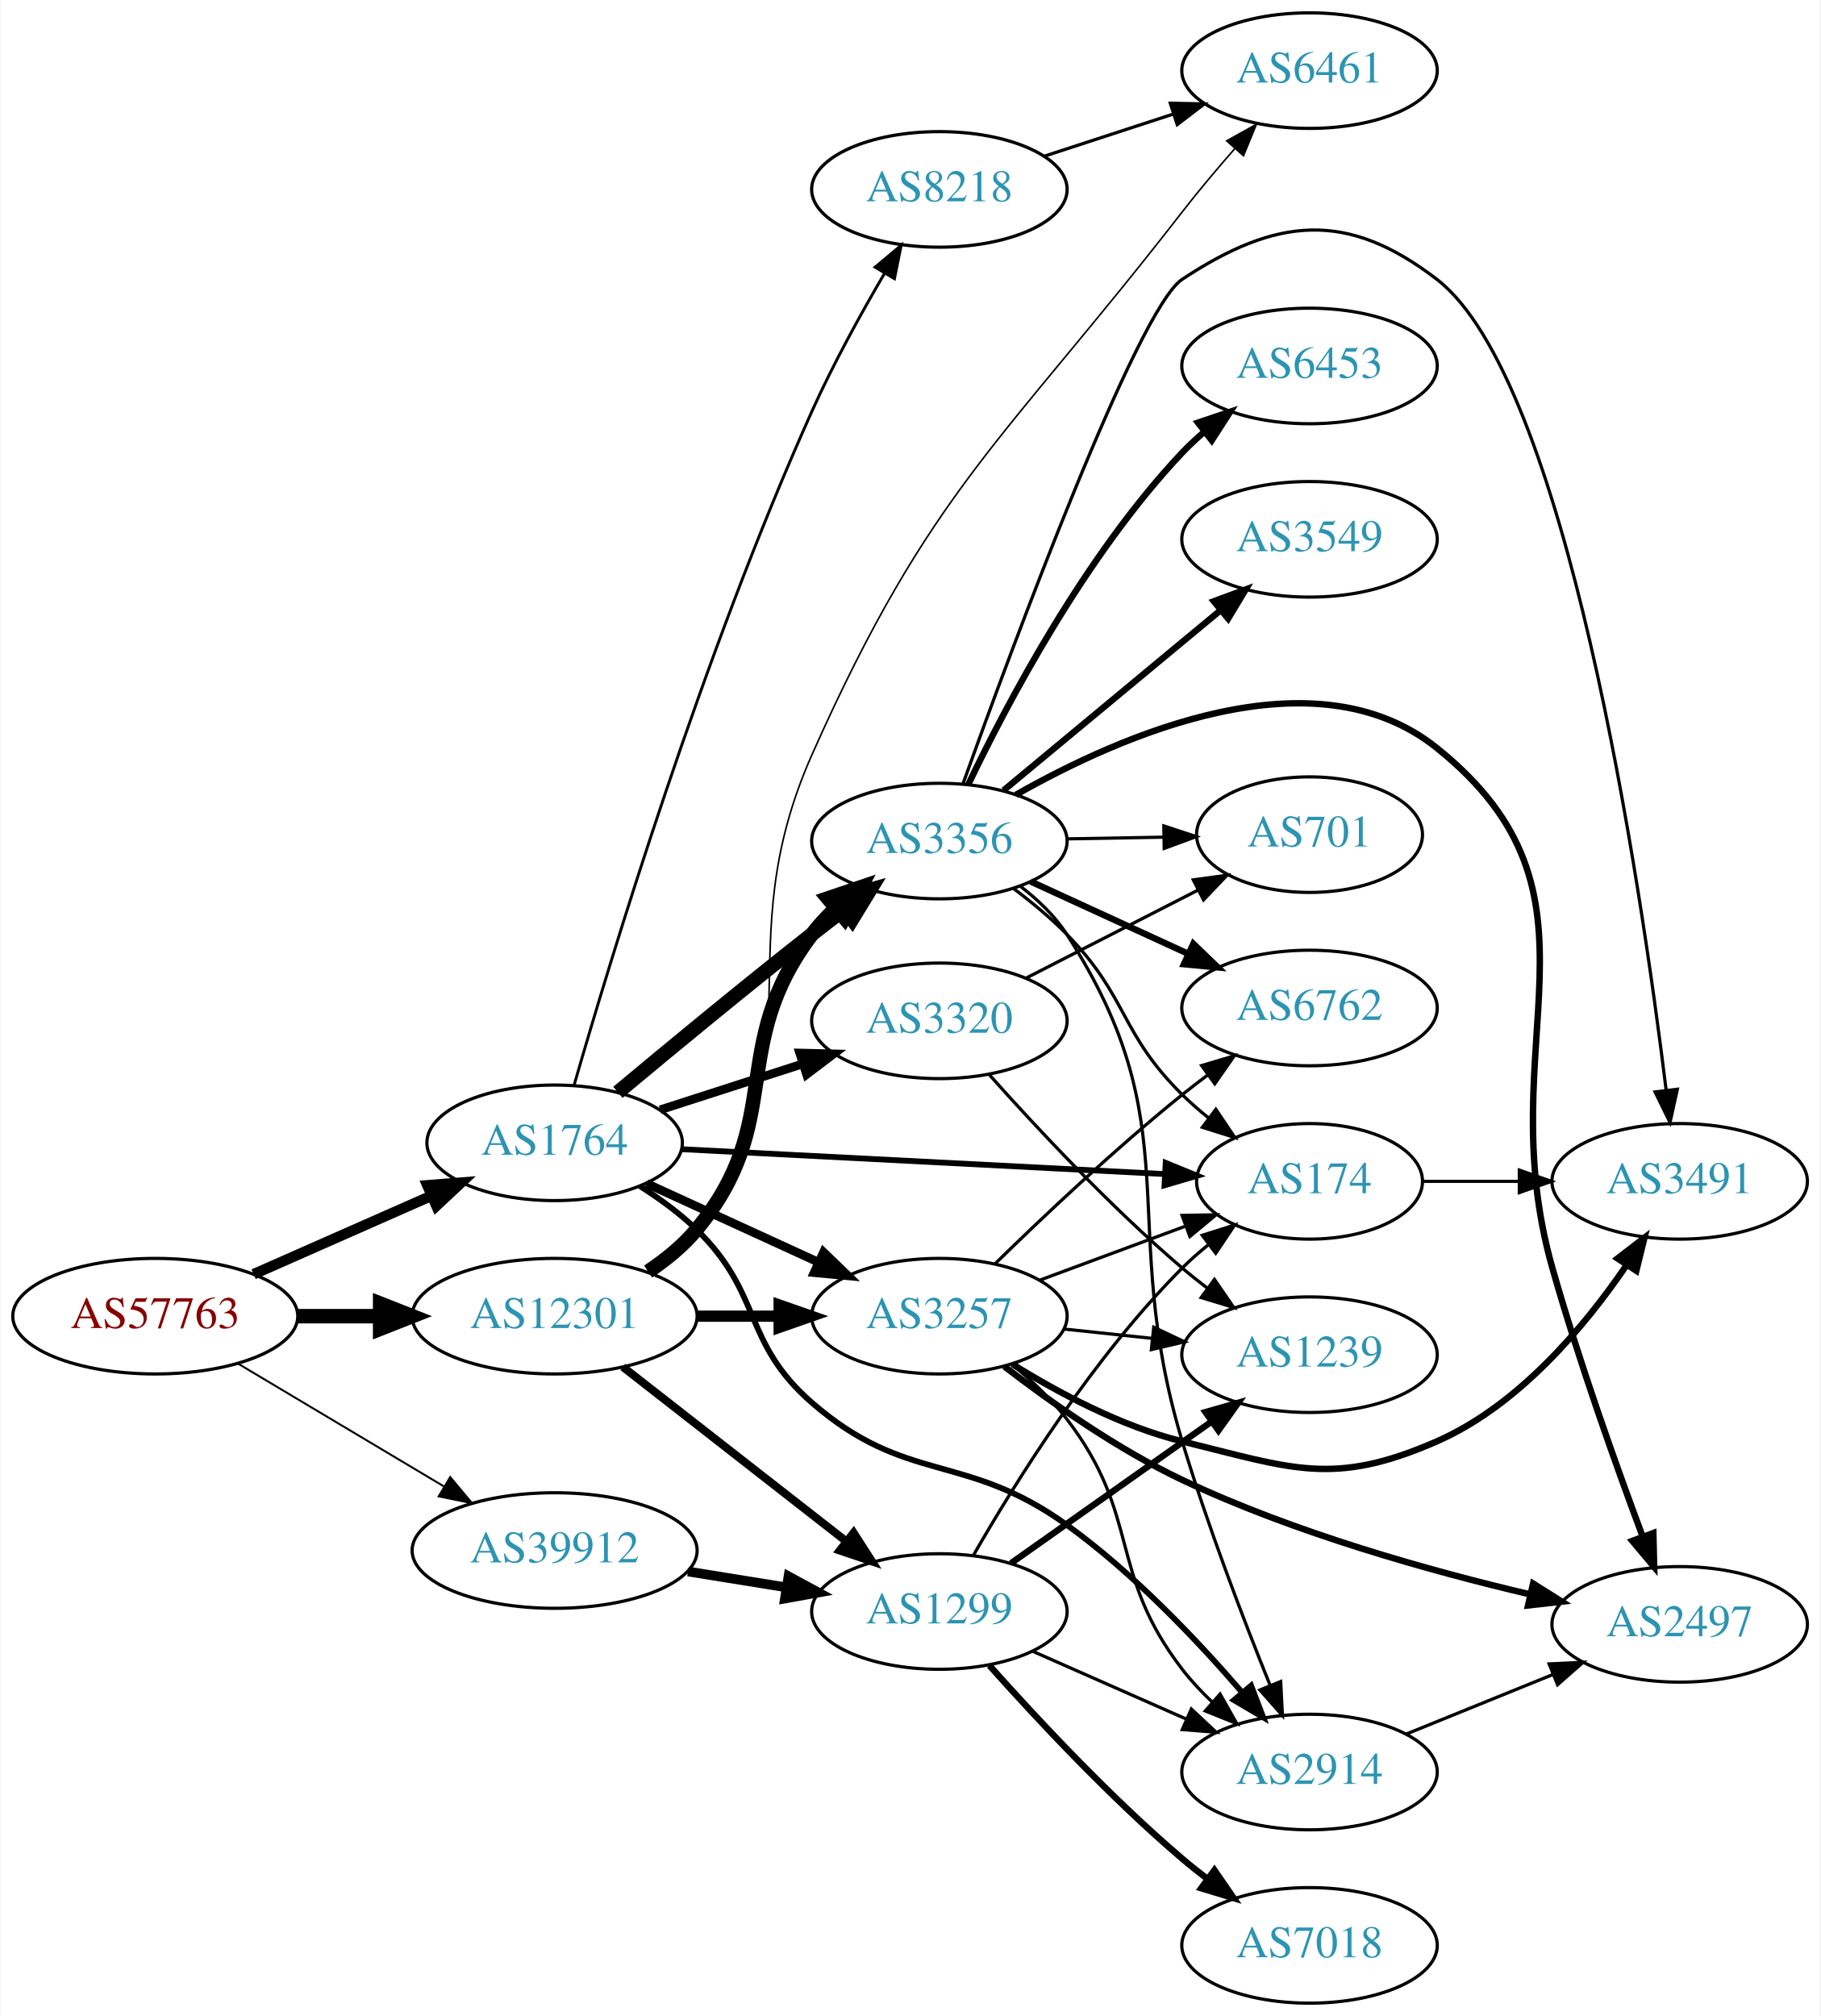
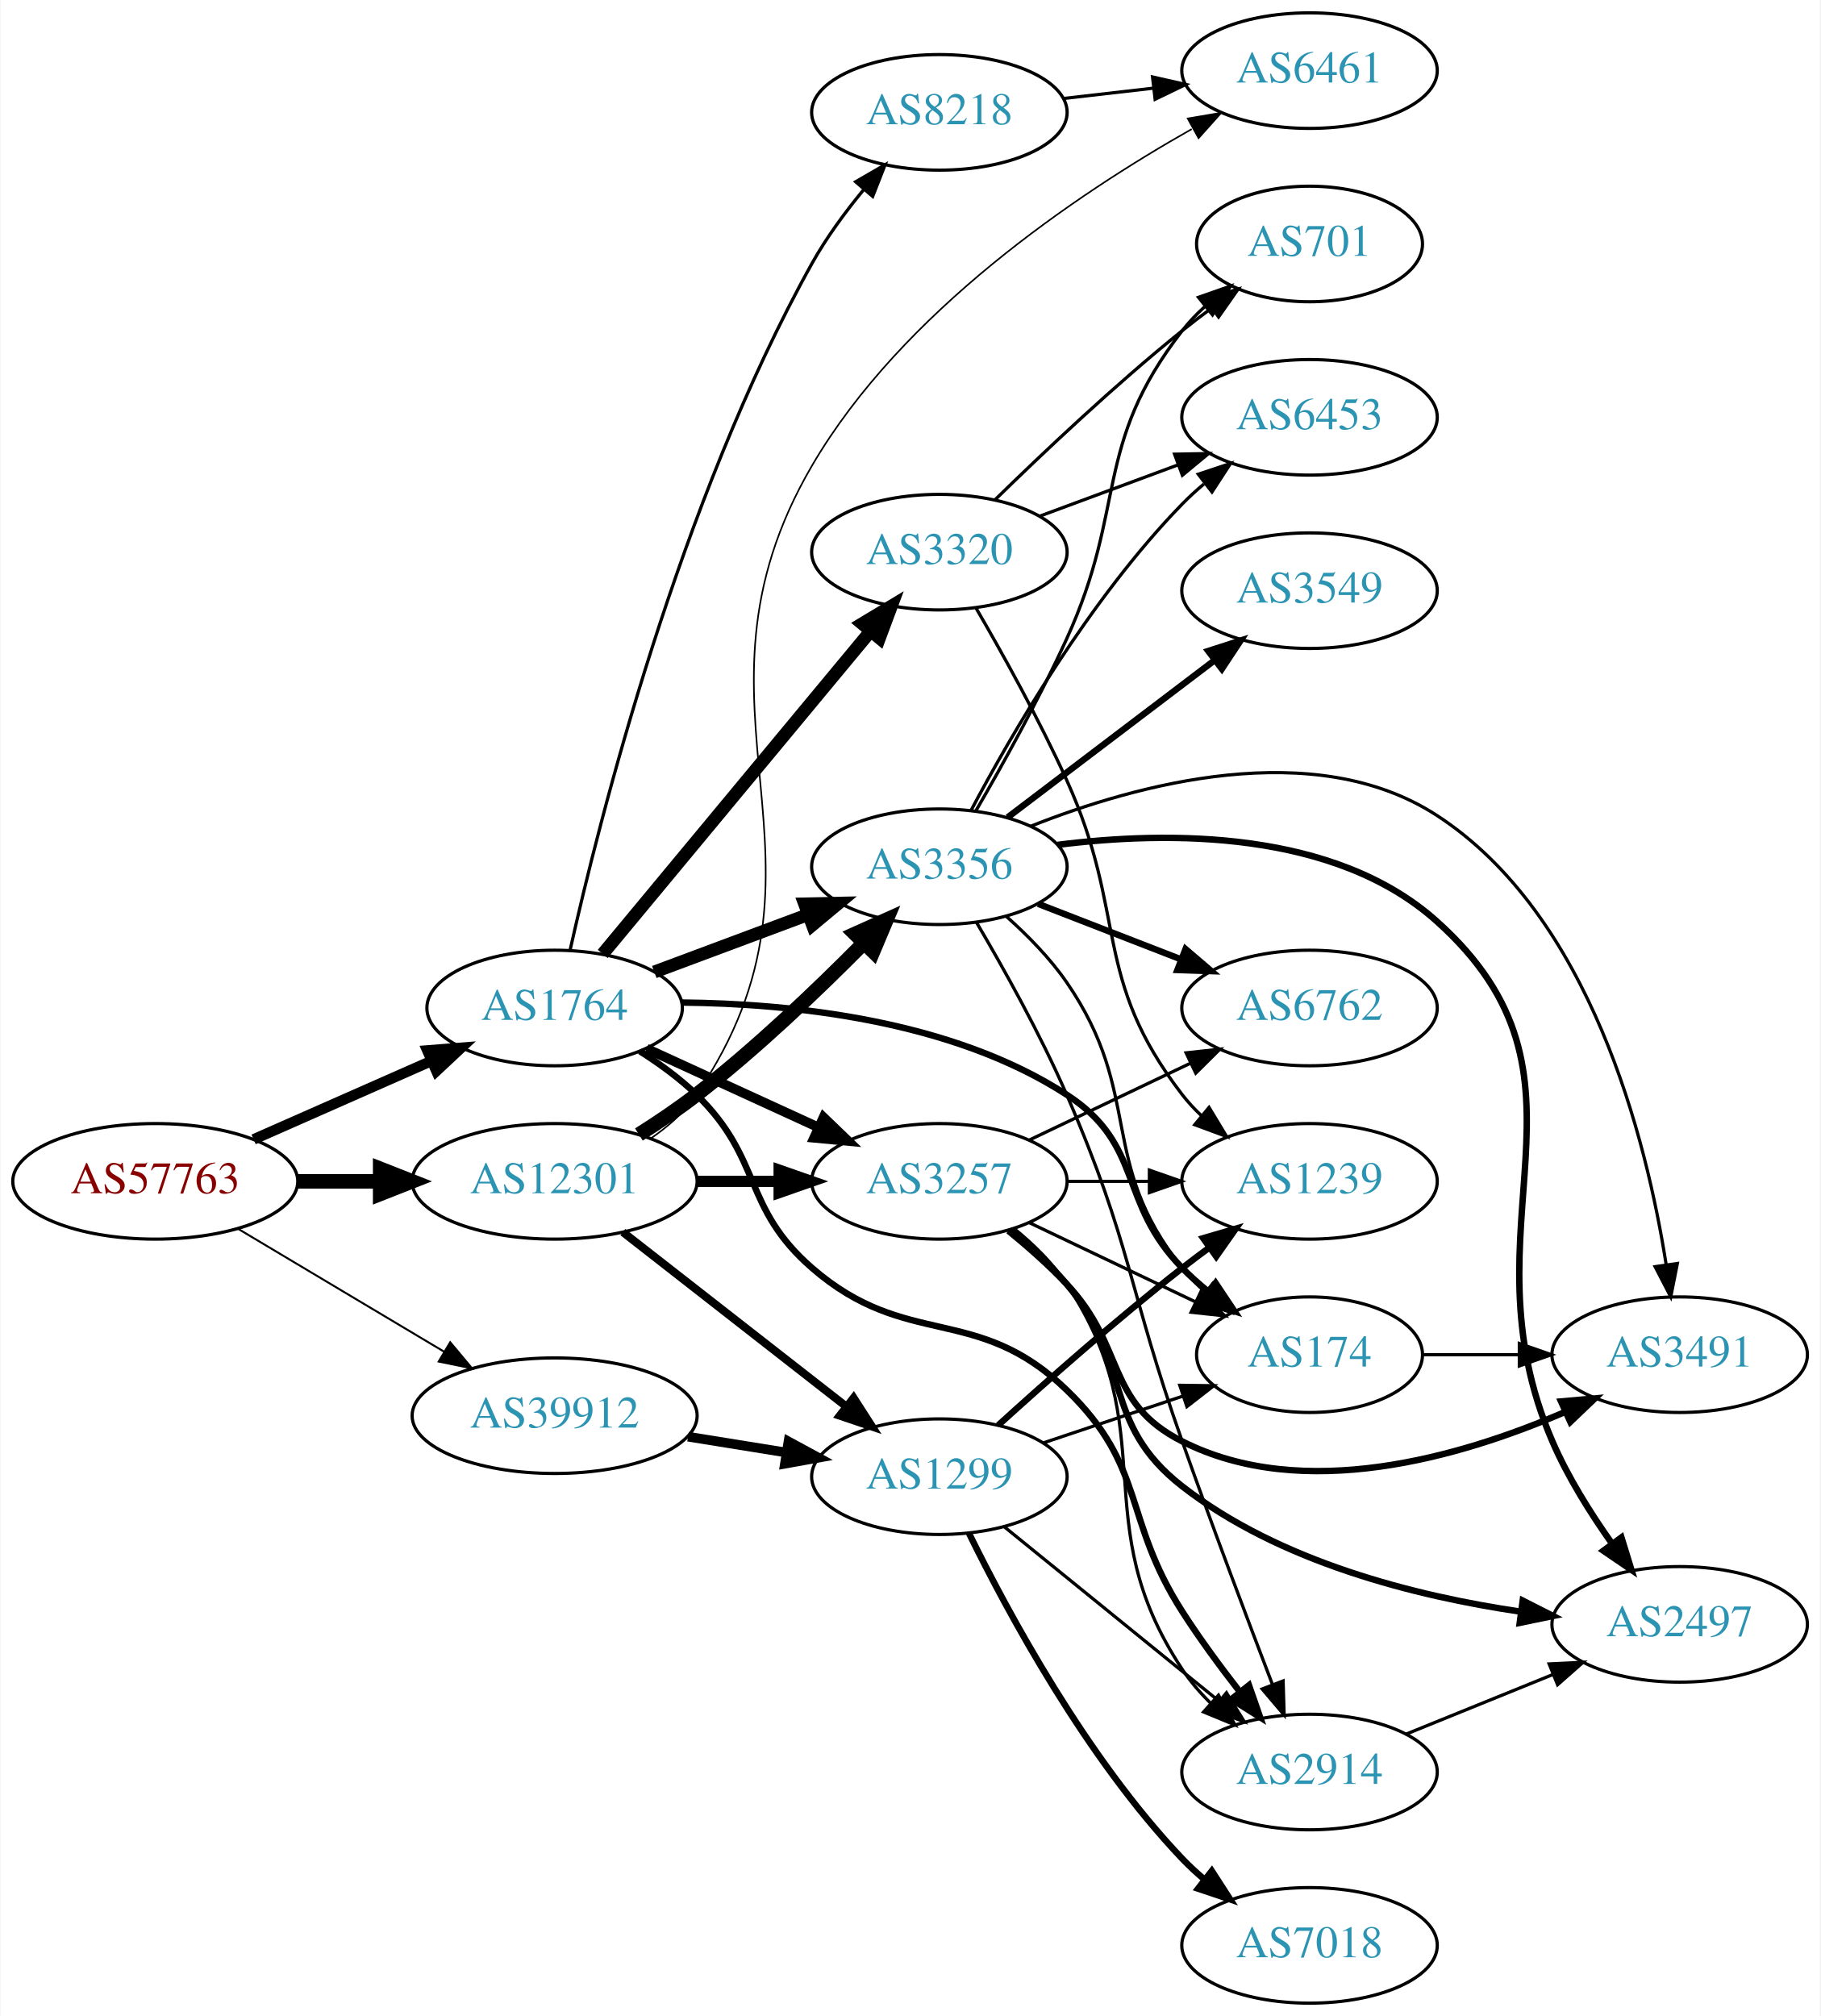
<svg xmlns="http://www.w3.org/2000/svg" xmlns:xlink="http://www.w3.org/1999/xlink" width="567pt" height="628pt" viewBox="0.00 0.00 566.66 628.00">
  <g id="graph0" class="graph" transform="scale(1 1) rotate(0) translate(4 624)">
    <polygon fill="white" stroke="none" points="-4,4 -4,-624 562.663,-624 562.663,4 -4,4" />
    <g id="node1" class="node">
      <g id="a_node1">
        <a xlink:href="/asn/57763" xlink:title="AS57763 ~ SelfNet Internet Ges.m.b.H. [AT]">
-           <ellipse fill="#ffffff" stroke="black" cx="44.196" cy="-214" rx="44.393" ry="18" />
-           <text text-anchor="middle" x="44.196" y="-210.3" font-family="Times,serif" font-size="14.00" fill="#880000">AS57763</text>
+           <ellipse fill="#ffffff" stroke="black" cx="44.196" cy="-256" rx="44.393" ry="18" />
+           <text text-anchor="middle" x="44.196" y="-252.3" font-family="Times,serif" font-size="14.00" fill="#880000">AS57763</text>
        </a>
      </g>
    </g>
    <g id="node2" class="node">
      <g id="a_node2">
        <a xlink:href="/asn/1764" xlink:title="AS1764 ~ NEXTLAYER-AS [AT]">
-           <ellipse fill="#ffffff" stroke="black" cx="168.588" cy="-268" rx="39.794" ry="18" />
-           <text text-anchor="middle" x="168.588" y="-264.3" font-family="Times,serif" font-size="14.00" fill="#2c94b3">AS1764</text>
+           <ellipse fill="#ffffff" stroke="black" cx="168.588" cy="-310" rx="39.794" ry="18" />
+           <text text-anchor="middle" x="168.588" y="-306.3" font-family="Times,serif" font-size="14.00" fill="#2c94b3">AS1764</text>
        </a>
      </g>
    </g>
    <g id="edge1" class="edge">
-       <path fill="none" stroke="black" stroke-width="3.273" d="M74.824,-227.072C91.418,-234.393 112.278,-243.597 130.011,-251.421" />
-       <polygon fill="black" stroke="black" stroke-width="3.273" points="128.933,-254.77 139.495,-255.605 131.758,-248.366 128.933,-254.77" />
+       <path fill="none" stroke="black" stroke-width="3.273" d="M74.824,-269.072C91.418,-276.393 112.278,-285.597 130.011,-293.421" />
+       <polygon fill="black" stroke="black" stroke-width="3.273" points="128.933,-296.77 139.495,-297.605 131.758,-290.366 128.933,-296.77" />
    </g>
    <g id="node3" class="node">
      <g id="a_node3">
        <a xlink:href="/asn/12301" xlink:title="AS12301 ~ Invitech ICT Services Kft. [HU]">
-           <ellipse fill="#ffffff" stroke="black" cx="168.588" cy="-214" rx="44.393" ry="18" />
-           <text text-anchor="middle" x="168.588" y="-210.3" font-family="Times,serif" font-size="14.00" fill="#2c94b3">AS12301</text>
+           <ellipse fill="#ffffff" stroke="black" cx="168.588" cy="-256" rx="44.393" ry="18" />
+           <text text-anchor="middle" x="168.588" y="-252.3" font-family="Times,serif" font-size="14.00" fill="#2c94b3">AS12301</text>
        </a>
      </g>
    </g>
    <g id="edge2" class="edge">
-       <path fill="none" stroke="black" stroke-width="4.5" d="M88.692,-214C96.898,-214 105.569,-214 114.041,-214" />
-       <polygon fill="black" stroke="black" stroke-width="4.5" points="114.233,-217.938 124.233,-214 114.233,-210.063 114.233,-217.938" />
+       <path fill="none" stroke="black" stroke-width="4.5" d="M88.692,-256C96.898,-256 105.569,-256 114.041,-256" />
+       <polygon fill="black" stroke="black" stroke-width="4.5" points="114.233,-259.938 124.233,-256 114.233,-252.063 114.233,-259.938" />
    </g>
    <g id="node4" class="node">
      <g id="a_node4">
        <a xlink:href="/asn/39912" xlink:title="AS39912 ~ oja.at GmbH [AT]">
-           <ellipse fill="#ffffff" stroke="black" cx="168.588" cy="-141" rx="44.393" ry="18" />
-           <text text-anchor="middle" x="168.588" y="-137.3" font-family="Times,serif" font-size="14.00" fill="#2c94b3">AS39912</text>
+           <ellipse fill="#ffffff" stroke="black" cx="168.588" cy="-183" rx="44.393" ry="18" />
+           <text text-anchor="middle" x="168.588" y="-179.3" font-family="Times,serif" font-size="14.00" fill="#2c94b3">AS39912</text>
        </a>
      </g>
    </g>
    <g id="edge3" class="edge">
-       <path fill="none" stroke="black" stroke-width="0.614" d="M69.964,-199.227C88.461,-188.195 113.94,-172.998 134.23,-160.896" />
-       <polygon fill="black" stroke="black" stroke-width="0.614" points="136.062,-163.879 142.857,-155.751 132.476,-157.867 136.062,-163.879" />
+       <path fill="none" stroke="black" stroke-width="0.614" d="M69.964,-241.227C88.461,-230.195 113.94,-214.998 134.23,-202.896" />
+       <polygon fill="black" stroke="black" stroke-width="0.614" points="136.062,-205.879 142.857,-197.751 132.476,-199.867 136.062,-205.879" />
    </g>
    <g id="node5" class="node">
      <g id="a_node5">
+         <a xlink:href="/asn/3257" xlink:title="AS3257 ~ GTT [DE]">
+           <ellipse fill="#ffffff" stroke="black" cx="288.431" cy="-256" rx="39.794" ry="18" />
+           <text text-anchor="middle" x="288.431" y="-252.3" font-family="Times,serif" font-size="14.00" fill="#2c94b3">AS3257</text>
+         </a>
+       </g>
+     </g>
+     <g id="edge4" class="edge">
+       <path fill="none" stroke="black" stroke-width="3" d="M197.217,-297.339C213.174,-290.027 233.445,-280.739 250.727,-272.819" />
+       <polygon fill="black" stroke="black" stroke-width="3" points="252.342,-275.929 259.975,-268.581 249.426,-269.565 252.342,-275.929" />
+     </g>
+     <g id="node6" class="node">
+       <g id="a_node6">
+         <a xlink:href="/asn/3356" xlink:title="AS3356 ~ Level 3 Parent, LLC [US]">
+           <ellipse fill="#ffffff" stroke="black" cx="288.431" cy="-354" rx="39.794" ry="18" />
+           <text text-anchor="middle" x="288.431" y="-350.3" font-family="Times,serif" font-size="14.00" fill="#2c94b3">AS3356</text>
+         </a>
+       </g>
+     </g>
+     <g id="edge5" class="edge">
+       <path fill="none" stroke="black" stroke-width="4" d="M199.63,-321.217C214.199,-326.657 231.899,-333.265 247.578,-339.12" />
+       <polygon fill="black" stroke="black" stroke-width="4" points="246.442,-342.431 257.034,-342.651 248.89,-335.874 246.442,-342.431" />
+     </g>
+     <g id="node7" class="node">
+       <g id="a_node7">
+         <a xlink:href="/asn/3320" xlink:title="AS3320 ~ DTAG [DE]">
+           <ellipse fill="#ffffff" stroke="black" cx="288.431" cy="-452" rx="39.794" ry="18" />
+           <text text-anchor="middle" x="288.431" y="-448.3" font-family="Times,serif" font-size="14.00" fill="#2c94b3">AS3320</text>
+         </a>
+       </g>
+     </g>
+     <g id="edge6" class="edge">
+       <path fill="none" stroke="black" stroke-width="4" d="M183.569,-326.847C204.211,-351.721 242.971,-398.426 266.86,-427.212" />
+       <polygon fill="black" stroke="black" stroke-width="4" points="264.389,-429.715 273.468,-435.175 269.775,-425.245 264.389,-429.715" />
+     </g>
+     <g id="node8" class="node">
+       <g id="a_node8">
+         <a xlink:href="/asn/174" xlink:title="AS174 ~ Cogent Communications [US]">
+           <ellipse fill="#ffffff" stroke="black" cx="403.724" cy="-202" rx="35.194" ry="18" />
+           <text text-anchor="middle" x="403.724" y="-198.3" font-family="Times,serif" font-size="14.00" fill="#2c94b3">AS174</text>
+         </a>
+       </g>
+     </g>
+     <g id="edge7" class="edge">
+       <path fill="none" stroke="black" stroke-width="2" d="M208.182,-311.7C242.318,-311.388 292.14,-306.328 328.077,-283 352.271,-267.295 343.905,-249.617 364.077,-229 366.556,-226.466 369.303,-224.017 372.156,-221.696" />
+       <polygon fill="black" stroke="black" stroke-width="2" points="374.458,-224.343 380.341,-215.532 370.247,-218.752 374.458,-224.343" />
+     </g>
+     <g id="node9" class="node">
+       <g id="a_node9">
        <a xlink:href="/asn/2914" xlink:title="AS2914 ~ NTT America, Inc. [US]">
          <ellipse fill="#ffffff" stroke="black" cx="403.724" cy="-72" rx="39.794" ry="18" />
          <text text-anchor="middle" x="403.724" y="-68.3" font-family="Times,serif" font-size="14.00" fill="#2c94b3">AS2914</text>
        </a>
      </g>
    </g>
-     <g id="edge4" class="edge">
-       <path fill="none" stroke="black" stroke-width="1.8" d="M195.117,-254.538C201.28,-250.638 207.582,-246.052 212.784,-241 233.478,-220.906 227.001,-205.908 248.784,-187 278.297,-161.384 296.361,-171.831 328.077,-149 348.666,-134.18 368.484,-113.324 382.519,-97.055" />
-       <polygon fill="black" stroke="black" stroke-width="1.8" points="385.526,-98.919 389.305,-89.021 380.178,-94.402 385.526,-98.919" />
-     </g>
-     <g id="node6" class="node">
-       <g id="a_node6">
-         <a xlink:href="/asn/8218" xlink:title="AS8218 ~ legacy Neotelecoms [FR]">
-           <ellipse fill="#ffffff" stroke="black" cx="288.431" cy="-565" rx="39.794" ry="18" />
-           <text text-anchor="middle" x="288.431" y="-561.3" font-family="Times,serif" font-size="14.00" fill="#2c94b3">AS8218</text>
-         </a>
-       </g>
-     </g>
-     <g id="edge5" class="edge">
-       <path fill="none" stroke="black" stroke-width="0.9" d="M174.618,-285.858C185.85,-324.839 214.683,-420.134 248.784,-496 255.352,-510.612 263.962,-526.238 271.387,-538.918" />
-       <polygon fill="black" stroke="black" stroke-width="0.9" points="268.416,-540.771 276.538,-547.574 274.432,-537.191 268.416,-540.771" />
-     </g>
-     <g id="node7" class="node">
-       <g id="a_node7">
-         <a xlink:href="/asn/3356" xlink:title="AS3356 ~ Level 3 Parent, LLC [US]">
-           <ellipse fill="#ffffff" stroke="black" cx="288.431" cy="-362" rx="39.794" ry="18" />
-           <text text-anchor="middle" x="288.431" y="-358.3" font-family="Times,serif" font-size="14.00" fill="#2c94b3">AS3356</text>
-         </a>
-       </g>
-     </g>
-     <g id="edge6" class="edge">
-       <path fill="none" stroke="black" stroke-width="4.5" d="M188.283,-283.73C204.214,-297.041 227.797,-316.526 248.784,-333 251.96,-335.493 255.307,-338.073 258.649,-340.62" />
-       <polygon fill="black" stroke="black" stroke-width="4.5" points="256.494,-343.927 266.847,-346.813 261.242,-337.643 256.494,-343.927" />
-     </g>
-     <g id="node8" class="node">
-       <g id="a_node8">
-         <a xlink:href="/asn/3320" xlink:title="AS3320 ~ DTAG [DE]">
-           <ellipse fill="#ffffff" stroke="black" cx="288.431" cy="-306" rx="39.794" ry="18" />
-           <text text-anchor="middle" x="288.431" y="-302.3" font-family="Times,serif" font-size="14.00" fill="#2c94b3">AS3320</text>
-         </a>
-       </g>
-     </g>
-     <g id="edge7" class="edge">
-       <path fill="none" stroke="black" stroke-width="2.7" d="M201.478,-278.283C215.102,-282.677 231.188,-287.864 245.737,-292.555" />
-       <polygon fill="black" stroke="black" stroke-width="2.7" points="244.924,-295.97 255.515,-295.708 247.072,-289.308 244.924,-295.97" />
-     </g>
-     <g id="node9" class="node">
-       <g id="a_node9">
-         <a xlink:href="/asn/3257" xlink:title="AS3257 ~ GTT [DE]">
-           <ellipse fill="#ffffff" stroke="black" cx="288.431" cy="-214" rx="39.794" ry="18" />
-           <text text-anchor="middle" x="288.431" y="-210.3" font-family="Times,serif" font-size="14.00" fill="#2c94b3">AS3257</text>
-         </a>
-       </g>
-     </g>
    <g id="edge8" class="edge">
-       <path fill="none" stroke="black" stroke-width="2.7" d="M197.217,-255.339C213.174,-248.027 233.445,-238.739 250.727,-230.819" />
-       <polygon fill="black" stroke="black" stroke-width="2.7" points="252.342,-233.929 259.975,-226.581 249.426,-227.565 252.342,-233.929" />
+       <path fill="none" stroke="black" stroke-width="2" d="M195.117,-296.538C201.28,-292.638 207.582,-288.052 212.784,-283 233.478,-262.906 227.001,-247.908 248.784,-229 278.297,-203.384 299.979,-218.16 328.077,-191 352.948,-166.961 345.428,-151.131 364.077,-122 369.464,-113.586 375.908,-104.831 381.977,-97.043" />
+       <polygon fill="black" stroke="black" stroke-width="2" points="384.861,-99.038 388.346,-89.033 379.382,-94.682 384.861,-99.038" />
    </g>
    <g id="node10" class="node">
      <g id="a_node10">
-         <a xlink:href="/asn/174" xlink:title="AS174 ~ Cogent Communications [US]">
-           <ellipse fill="#ffffff" stroke="black" cx="403.724" cy="-256" rx="35.194" ry="18" />
-           <text text-anchor="middle" x="403.724" y="-252.3" font-family="Times,serif" font-size="14.00" fill="#2c94b3">AS174</text>
+         <a xlink:href="/asn/8218" xlink:title="AS8218 ~ legacy Neotelecoms [FR]">
+           <ellipse fill="#ffffff" stroke="black" cx="288.431" cy="-589" rx="39.794" ry="18" />
+           <text text-anchor="middle" x="288.431" y="-585.3" font-family="Times,serif" font-size="14.00" fill="#2c94b3">AS8218</text>
        </a>
      </g>
    </g>
    <g id="edge9" class="edge">
-       <path fill="none" stroke="black" stroke-width="1.8" d="M208.086,-266.018C249.513,-263.886 315.287,-260.501 358.729,-258.265" />
-       <polygon fill="black" stroke="black" stroke-width="1.8" points="358.916,-261.76 368.723,-257.75 358.556,-254.769 358.916,-261.76" />
+       <path fill="none" stroke="black" d="M173.417,-328.077C182.439,-368.37 207.441,-467.839 248.784,-542 253.221,-549.958 259.055,-557.889 264.841,-564.908" />
+       <polygon fill="black" stroke="black" points="262.349,-567.378 271.525,-572.675 267.655,-562.812 262.349,-567.378" />
    </g>
    <g id="edge30" class="edge">
-       <path fill="none" stroke="black" stroke-width="4.5" d="M197.707,-227.899C203.233,-231.583 208.606,-235.963 212.784,-241 240.82,-274.792 222.211,-298.046 248.784,-333 250.866,-335.738 253.272,-338.343 255.845,-340.787" />
-       <polygon fill="black" stroke="black" stroke-width="4.5" points="253.731,-344.156 263.909,-347.609 258.818,-338.144 253.731,-344.156" />
-     </g>
-     <g id="edge29" class="edge">
-       <path fill="none" stroke="black" stroke-width="3.5" d="M212.799,-214C221.112,-214 229.875,-214 238.357,-214" />
-       <polygon fill="black" stroke="black" stroke-width="3.5" points="238.516,-217.5 248.516,-214 238.516,-210.5 238.516,-217.5" />
-     </g>
-     <g id="node12" class="node">
-       <g id="a_node12">
+       <path fill="none" stroke="black" stroke-width="3.5" d="M212.799,-256C221.112,-256 229.875,-256 238.357,-256" />
+       <polygon fill="black" stroke="black" stroke-width="3.5" points="238.516,-259.5 248.516,-256 238.516,-252.5 238.516,-259.5" />
+     </g>
+     <g id="edge31" class="edge">
+       <path fill="none" stroke="black" stroke-width="4.5" d="M194.837,-270.591C200.878,-274.403 207.193,-278.665 212.784,-283 231.27,-297.332 250.35,-315.55 264.592,-329.944" />
+       <polygon fill="black" stroke="black" stroke-width="4.5" points="262.168,-333.097 271.972,-337.498 267.8,-327.593 262.168,-333.097" />
+     </g>
+     <g id="node18" class="node">
+       <g id="a_node18">
        <a xlink:href="/asn/6461" xlink:title="AS6461 ~ Zayo Bandwidth [US]">
          <ellipse fill="#ffffff" stroke="black" cx="403.724" cy="-602" rx="39.794" ry="18" />
          <text text-anchor="middle" x="403.724" y="-598.3" font-family="Times,serif" font-size="14.00" fill="#2c94b3">AS6461</text>
        </a>
      </g>
    </g>
-     <g id="edge31" class="edge">
-       <path fill="none" stroke="black" stroke-width="0.5" d="M198.234,-227.491C203.728,-231.2 208.953,-235.694 212.784,-241 252.414,-295.884 221.264,-327.15 248.784,-389 285.748,-472.073 308.351,-486.153 364.077,-558 369.16,-564.553 374.926,-571.396 380.426,-577.68" />
-       <polygon fill="black" stroke="black" stroke-width="0.5" points="377.917,-580.127 387.176,-585.277 383.15,-575.477 377.917,-580.127" />
+     <g id="edge32" class="edge">
+       <path fill="none" stroke="black" stroke-width="0.5" d="M198.465,-269.329C203.945,-273.048 209.106,-277.587 212.784,-283 262.567,-356.253 204.083,-402.54 248.784,-479 276.759,-526.848 330.985,-563.399 367.028,-583.787" />
+       <polygon fill="black" stroke="black" stroke-width="0.5" points="365.777,-587.094 376.224,-588.862 369.16,-580.966 365.777,-587.094" />
    </g>
    <g id="node19" class="node">
      <g id="a_node19">
        <a xlink:href="/asn/1299" xlink:title="AS1299 ~ Telia Carrier [EU]">
-           <ellipse fill="#ffffff" stroke="black" cx="288.431" cy="-122" rx="39.794" ry="18" />
-           <text text-anchor="middle" x="288.431" y="-118.3" font-family="Times,serif" font-size="14.00" fill="#2c94b3">AS1299</text>
-         </a>
-       </g>
-     </g>
-     <g id="edge32" class="edge">
-       <path fill="none" stroke="black" stroke-width="2.5" d="M189.846,-198.185C209.017,-183.218 237.966,-160.617 259.358,-143.916" />
-       <polygon fill="black" stroke="black" stroke-width="2.5" points="261.709,-146.522 267.437,-137.609 257.401,-141.004 261.709,-146.522" />
-     </g>
-     <g id="edge37" class="edge">
-       <path fill="none" stroke="black" stroke-width="3" d="M210.143,-134.461C220.03,-132.867 230.683,-131.15 240.827,-129.514" />
-       <polygon fill="black" stroke="black" stroke-width="3" points="241.438,-132.961 250.753,-127.914 240.323,-126.05 241.438,-132.961" />
-     </g>
-     <g id="node11" class="node">
-       <g id="a_node11">
+           <ellipse fill="#ffffff" stroke="black" cx="288.431" cy="-164" rx="39.794" ry="18" />
+           <text text-anchor="middle" x="288.431" y="-160.3" font-family="Times,serif" font-size="14.00" fill="#2c94b3">AS1299</text>
+         </a>
+       </g>
+     </g>
+     <g id="edge33" class="edge">
+       <path fill="none" stroke="black" stroke-width="2.5" d="M189.846,-240.185C209.017,-225.218 237.966,-202.617 259.358,-185.916" />
+       <polygon fill="black" stroke="black" stroke-width="2.5" points="261.709,-188.522 267.437,-179.609 257.401,-183.004 261.709,-188.522" />
+     </g>
+     <g id="edge38" class="edge">
+       <path fill="none" stroke="black" stroke-width="3" d="M210.143,-176.461C220.03,-174.867 230.683,-173.15 240.827,-171.514" />
+       <polygon fill="black" stroke="black" stroke-width="3" points="241.438,-174.961 250.753,-169.914 240.323,-168.05 241.438,-174.961" />
+     </g>
+     <g id="edge28" class="edge">
+       <path fill="none" stroke="black" d="M316.567,-243.066C331.999,-235.71 351.485,-226.423 368.02,-218.541" />
+       <polygon fill="black" stroke="black" points="369.84,-221.551 377.361,-214.089 366.828,-215.232 369.84,-221.551" />
+     </g>
+     <g id="edge26" class="edge">
+       <path fill="none" stroke="black" d="M311.643,-241.327C317.684,-236.43 323.746,-230.535 328.077,-224 358.84,-177.588 333.315,-150.412 364.077,-104 366.581,-100.222 369.664,-96.658 372.987,-93.377" />
+       <polygon fill="black" stroke="black" points="375.373,-95.938 380.512,-86.673 370.717,-90.711 375.373,-95.938" />
+     </g>
+     <g id="node12" class="node">
+       <g id="a_node12">
        <a xlink:href="/asn/2497" xlink:title="AS2497 ~ Internet Initiative Japan Inc. [JP]">
          <ellipse fill="#ffffff" stroke="black" cx="519.017" cy="-118" rx="39.794" ry="18" />
          <text text-anchor="middle" x="519.017" y="-114.3" font-family="Times,serif" font-size="14.00" fill="#2c94b3">AS2497</text>
        </a>
      </g>
    </g>
-     <g id="edge10" class="edge">
-       <path fill="none" stroke="black" d="M433.9,-83.846C447.775,-89.48 464.552,-96.292 479.461,-102.346" />
-       <polygon fill="black" stroke="black" points="478.358,-105.675 488.94,-106.194 480.991,-99.189 478.358,-105.675" />
-     </g>
-     <g id="edge11" class="edge">
-       <path fill="none" stroke="black" d="M320.989,-575.307C333.407,-579.362 347.84,-584.076 361.091,-588.403" />
-       <polygon fill="black" stroke="black" points="360.349,-591.843 370.942,-591.62 362.522,-585.189 360.349,-591.843" />
-     </g>
-     <g id="edge18" class="edge">
-       <path fill="none" stroke="black" d="M313.533,-348.017C319.023,-343.82 324.333,-338.77 328.077,-333 367.278,-272.581 343.38,-243.984 364.077,-175 371.954,-148.746 383.145,-119.557 391.459,-98.976" />
-       <polygon fill="black" stroke="black" points="394.742,-100.195 395.282,-89.614 388.261,-97.549 394.742,-100.195" />
-     </g>
-     <g id="edge17" class="edge">
-       <path fill="none" stroke="black" d="M311.645,-347.132C317.288,-342.883 323.144,-338.031 328.077,-333 347.248,-313.447 344.578,-302.225 364.077,-283 366.602,-280.511 369.378,-278.092 372.249,-275.789" />
-       <polygon fill="black" stroke="black" points="374.547,-278.441 380.46,-269.65 370.355,-272.835 374.547,-278.441" />
-     </g>
-     <g id="edge15" class="edge">
-       <path fill="none" stroke="black" stroke-width="2" d="M312.254,-376.404C344.929,-394.998 405.292,-421.546 443.37,-391 500.903,-344.849 459.21,-299.948 479.37,-229 487.593,-200.063 499.161,-167.644 507.495,-145.349" />
-       <polygon fill="black" stroke="black" stroke-width="2" points="510.817,-146.458 511.073,-135.867 504.268,-143.987 510.817,-146.458" />
+     <g id="edge24" class="edge">
+       <path fill="none" stroke="black" stroke-width="2" d="M310.341,-240.98C316.478,-235.992 322.92,-230.134 328.077,-224 348.832,-199.317 338.641,-180.824 364.077,-161 394.294,-137.451 436.69,-126.795 469.342,-121.976" />
+       <polygon fill="black" stroke="black" stroke-width="2" points="470.125,-125.402 479.573,-120.607 469.197,-118.464 470.125,-125.402" />
    </g>
    <g id="node13" class="node">
      <g id="a_node13">
        <a xlink:href="/asn/6762" xlink:title="AS6762 ~ TELECOM ITALIA SPARKLE S.p.A. [IT]">
          <ellipse fill="#ffffff" stroke="black" cx="403.724" cy="-310" rx="39.794" ry="18" />
          <text text-anchor="middle" x="403.724" y="-306.3" font-family="Times,serif" font-size="14.00" fill="#2c94b3">AS6762</text>
        </a>
      </g>
    </g>
+     <g id="edge25" class="edge">
+       <path fill="none" stroke="black" d="M316.567,-268.934C331.561,-276.081 350.382,-285.052 366.605,-292.785" />
+       <polygon fill="black" stroke="black" points="365.276,-296.028 375.809,-297.171 368.288,-289.709 365.276,-296.028" />
+     </g>
+     <g id="node15" class="node">
+       <g id="a_node15">
+         <a xlink:href="/asn/3491" xlink:title="AS3491 ~ PCCW Global, Inc. [US]">
+           <ellipse fill="#ffffff" stroke="black" cx="519.017" cy="-202" rx="39.794" ry="18" />
+           <text text-anchor="middle" x="519.017" y="-198.3" font-family="Times,serif" font-size="14.00" fill="#2c94b3">AS3491</text>
+         </a>
+       </g>
+     </g>
+     <g id="edge23" class="edge">
+       <path fill="none" stroke="black" stroke-width="2" d="M309.919,-240.604C316.039,-235.601 322.577,-229.829 328.077,-224 346.624,-204.346 339.967,-187.204 364.077,-175 401.813,-155.899 450.667,-170.069 483.11,-184.075" />
+       <polygon fill="black" stroke="black" stroke-width="2" points="482.067,-187.444 492.621,-188.379 484.953,-181.067 482.067,-187.444" />
+     </g>
+     <g id="node17" class="node">
+       <g id="a_node17">
+         <a xlink:href="/asn/1239" xlink:title="AS1239 ~ Sprint [US]">
+           <ellipse fill="#ffffff" stroke="black" cx="403.724" cy="-256" rx="39.794" ry="18" />
+           <text text-anchor="middle" x="403.724" y="-252.3" font-family="Times,serif" font-size="14.00" fill="#2c94b3">AS1239</text>
+         </a>
+       </g>
+     </g>
+     <g id="edge27" class="edge">
+       <path fill="none" stroke="black" d="M328.103,-256C336.306,-256 345.07,-256 353.602,-256" />
+       <polygon fill="black" stroke="black" points="353.841,-259.5 363.841,-256 353.841,-252.5 353.841,-259.5" />
+     </g>
+     <g id="edge14" class="edge">
+       <path fill="none" stroke="black" d="M309.204,-338.604C315.846,-332.7 322.88,-325.554 328.077,-318 352.262,-282.847 337.491,-262.374 364.077,-229 366.168,-226.375 368.581,-223.899 371.158,-221.59" />
+       <polygon fill="black" stroke="black" points="373.569,-224.145 379.228,-215.189 369.219,-218.661 373.569,-224.145" />
+     </g>
+     <g id="edge17" class="edge">
+       <path fill="none" stroke="black" d="M300.01,-336.636C308.33,-322.522 319.852,-301.919 328.077,-283 348.251,-236.599 347.187,-222.694 364.077,-175 373.227,-149.162 384.264,-119.923 392.196,-99.217" />
+       <polygon fill="black" stroke="black" points="395.499,-100.379 395.819,-89.789 388.965,-97.868 395.499,-100.379" />
+     </g>
+     <g id="node11" class="node">
+       <g id="a_node11">
+         <a xlink:href="/asn/3549" xlink:title="AS3549 ~ Level 3 Parent, LLC [US]">
+           <ellipse fill="#ffffff" stroke="black" cx="403.724" cy="-440" rx="39.794" ry="18" />
+           <text text-anchor="middle" x="403.724" y="-436.3" font-family="Times,serif" font-size="14.00" fill="#2c94b3">AS3549</text>
+         </a>
+       </g>
+     </g>
+     <g id="edge10" class="edge">
+       <path fill="none" stroke="black" stroke-width="2" d="M309.685,-369.375C327.618,-382.987 353.988,-403.005 374.079,-418.256" />
+       <polygon fill="black" stroke="black" stroke-width="2" points="372.181,-421.21 382.263,-424.468 376.414,-415.634 372.181,-421.21" />
+     </g>
+     <g id="edge11" class="edge">
+       <path fill="none" stroke="black" stroke-width="2" d="M325.277,-360.822C359.868,-365.189 411.543,-365.544 443.37,-337 498.28,-287.756 450.157,-242.724 479.37,-175 484.156,-163.905 491.186,-152.687 497.943,-143.172" />
+       <polygon fill="black" stroke="black" stroke-width="2" points="500.878,-145.089 503.999,-134.965 495.245,-140.933 500.878,-145.089" />
+     </g>
    <g id="edge12" class="edge">
-       <path fill="none" stroke="black" stroke-width="2" d="M316.856,-349.412C331.636,-342.628 350.072,-334.166 366.068,-326.824" />
-       <polygon fill="black" stroke="black" stroke-width="2" points="367.53,-330.005 375.159,-322.652 364.61,-323.643 367.53,-330.005" />
+       <path fill="none" stroke="black" stroke-width="2" d="M319.197,-342.44C332.727,-337.185 348.92,-330.896 363.432,-325.26" />
+       <polygon fill="black" stroke="black" stroke-width="2" points="365.102,-328.366 373.156,-321.483 362.567,-321.841 365.102,-328.366" />
    </g>
    <g id="node14" class="node">
      <g id="a_node14">
        <a xlink:href="/asn/6453" xlink:title="AS6453 ~ TATA COMMUNICATIONS (AMERICA) INC [US]">
-           <ellipse fill="#ffffff" stroke="black" cx="403.724" cy="-510" rx="39.794" ry="18" />
-           <text text-anchor="middle" x="403.724" y="-506.3" font-family="Times,serif" font-size="14.00" fill="#2c94b3">AS6453</text>
+           <ellipse fill="#ffffff" stroke="black" cx="403.724" cy="-494" rx="39.794" ry="18" />
+           <text text-anchor="middle" x="403.724" y="-490.3" font-family="Times,serif" font-size="14.00" fill="#2c94b3">AS6453</text>
        </a>
      </g>
    </g>
    <g id="edge13" class="edge">
-       <path fill="none" stroke="black" stroke-width="2" d="M297.394,-379.538C309.332,-404.52 333.74,-450.88 364.077,-483 366.132,-485.176 368.388,-487.28 370.746,-489.29" />
-       <polygon fill="black" stroke="black" stroke-width="2" points="368.971,-492.344 379.012,-495.724 373.27,-486.82 368.971,-492.344" />
-     </g>
-     <g id="node15" class="node">
-       <g id="a_node15">
-         <a xlink:href="/asn/3549" xlink:title="AS3549 ~ Level 3 Parent, LLC [US]">
-           <ellipse fill="#ffffff" stroke="black" cx="403.724" cy="-456" rx="39.794" ry="18" />
-           <text text-anchor="middle" x="403.724" y="-452.3" font-family="Times,serif" font-size="14.00" fill="#2c94b3">AS3549</text>
-         </a>
-       </g>
-     </g>
-     <g id="edge14" class="edge">
-       <path fill="none" stroke="black" stroke-width="2" d="M308.446,-377.807C323.528,-390.341 345.145,-408.299 364.077,-424 367.899,-427.17 371.935,-430.514 375.9,-433.799" />
-       <polygon fill="black" stroke="black" stroke-width="2" points="373.914,-436.698 383.849,-440.381 378.379,-431.307 373.914,-436.698" />
+       <path fill="none" stroke="black" d="M298.284,-371.525C310.747,-395.065 335.2,-437.361 364.077,-467 366.166,-469.143 368.446,-471.225 370.82,-473.22" />
+       <polygon fill="black" stroke="black" points="369.061,-476.283 379.116,-479.624 373.339,-470.743 369.061,-476.283" />
+     </g>
+     <g id="edge15" class="edge">
+       <path fill="none" stroke="black" d="M316.91,-366.632C349.754,-379.669 405.071,-394.893 443.37,-370 491.293,-338.853 508.697,-269.072 514.829,-229.951" />
+       <polygon fill="black" stroke="black" points="518.298,-230.411 516.246,-220.017 511.369,-229.422 518.298,-230.411" />
    </g>
    <g id="node16" class="node">
      <g id="a_node16">
        <a xlink:href="/asn/701" xlink:title="AS701 ~ UUNET [US]">
-           <ellipse fill="#ffffff" stroke="black" cx="403.724" cy="-364" rx="35.194" ry="18" />
-           <text text-anchor="middle" x="403.724" y="-360.3" font-family="Times,serif" font-size="14.00" fill="#2c94b3">AS701</text>
+           <ellipse fill="#ffffff" stroke="black" cx="403.724" cy="-548" rx="35.194" ry="18" />
+           <text text-anchor="middle" x="403.724" y="-544.3" font-family="Times,serif" font-size="14.00" fill="#2c94b3">AS701</text>
        </a>
      </g>
    </g>
    <g id="edge16" class="edge">
-       <path fill="none" stroke="black" d="M328.103,-362.683C337.808,-362.854 348.299,-363.039 358.262,-363.215" />
-       <polygon fill="black" stroke="black" points="358.338,-366.717 368.398,-363.394 358.462,-359.718 358.338,-366.717" />
-     </g>
-     <g id="node17" class="node">
-       <g id="a_node17">
-         <a xlink:href="/asn/3491" xlink:title="AS3491 ~ PCCW Global, Inc. [US]">
-           <ellipse fill="#ffffff" stroke="black" cx="519.017" cy="-256" rx="39.794" ry="18" />
-           <text text-anchor="middle" x="519.017" y="-252.3" font-family="Times,serif" font-size="14.00" fill="#2c94b3">AS3491</text>
-         </a>
-       </g>
+       <path fill="none" stroke="black" d="M299.82,-371.449C308.033,-385.611 319.503,-406.236 328.077,-425 347.016,-466.446 336.143,-484.998 364.077,-521 366.134,-523.651 368.524,-526.146 371.087,-528.466" />
+       <polygon fill="black" stroke="black" points="369.134,-531.386 379.135,-534.885 373.499,-525.913 369.134,-531.386" />
+     </g>
+     <g id="edge18" class="edge">
+       <path fill="none" stroke="black" d="M319.791,-463.255C332.998,-468.151 348.655,-473.956 362.788,-479.195" />
+       <polygon fill="black" stroke="black" points="361.686,-482.519 372.28,-482.714 364.12,-475.956 361.686,-482.519" />
+     </g>
+     <g id="edge20" class="edge">
+       <path fill="none" stroke="black" d="M305.745,-468.297C320.491,-482.726 343.047,-504.065 364.077,-521 366.99,-523.345 370.094,-525.714 373.228,-528.022" />
+       <polygon fill="black" stroke="black" points="371.316,-530.958 381.484,-533.934 375.392,-525.266 371.316,-530.958" />
    </g>
    <g id="edge19" class="edge">
-       <path fill="none" stroke="black" d="M295.792,-379.893C311.157,-422.618 350.056,-527.737 364.077,-537 393.482,-556.425 415.435,-558.484 443.37,-537 483.737,-505.957 506.843,-349.294 514.821,-284.31" />
-       <polygon fill="black" stroke="black" points="518.3,-284.692 516.013,-274.347 511.35,-283.86 518.3,-284.692" />
-     </g>
-     <g id="edge20" class="edge">
-       <path fill="none" stroke="black" d="M315.422,-319.306C331.297,-327.433 351.768,-337.914 368.897,-346.682" />
-       <polygon fill="black" stroke="black" points="367.522,-349.911 378.019,-351.352 370.712,-343.68 367.522,-349.911" />
-     </g>
-     <g id="node18" class="node">
-       <g id="a_node18">
-         <a xlink:href="/asn/1239" xlink:title="AS1239 ~ Sprint [US]">
-           <ellipse fill="#ffffff" stroke="black" cx="403.724" cy="-202" rx="39.794" ry="18" />
-           <text text-anchor="middle" x="403.724" y="-198.3" font-family="Times,serif" font-size="14.00" fill="#2c94b3">AS1239</text>
-         </a>
-       </g>
+       <path fill="none" stroke="black" d="M299.854,-434.567C308.087,-420.414 319.566,-399.793 328.077,-381 347.22,-338.731 335.756,-319.756 364.077,-283 365.857,-280.69 367.89,-278.501 370.071,-276.442" />
+       <polygon fill="black" stroke="black" points="372.427,-279.035 377.904,-269.966 367.967,-273.64 372.427,-279.035" />
    </g>
    <g id="edge21" class="edge">
-       <path fill="none" stroke="black" d="M304.026,-289.172C318.495,-272.933 341.68,-248.072 364.077,-229 366.57,-226.878 369.227,-224.759 371.937,-222.695" />
-       <polygon fill="black" stroke="black" points="374.104,-225.447 380.11,-216.719 369.972,-219.796 374.104,-225.447" />
-     </g>
-     <g id="edge26" class="edge">
-       <path fill="none" stroke="black" d="M311.076,-198.922C317.101,-194.013 323.297,-188.214 328.077,-182 351.36,-151.739 340.795,-134.261 364.077,-104 366.841,-100.408 370.078,-96.954 373.481,-93.731" />
-       <polygon fill="black" stroke="black" points="375.861,-96.299 381.079,-87.078 371.25,-91.032 375.861,-96.299" />
-     </g>
-     <g id="edge25" class="edge">
-       <path fill="none" stroke="black" d="M319.791,-225.255C333.637,-230.388 350.176,-236.519 364.828,-241.951" />
-       <polygon fill="black" stroke="black" points="364.021,-245.385 374.614,-245.579 366.454,-238.821 364.021,-245.385" />
-     </g>
-     <g id="edge23" class="edge">
-       <path fill="none" stroke="black" stroke-width="2" d="M308.67,-198.337C323.167,-187.18 343.931,-172.531 364.077,-163 398.94,-146.507 441.141,-134.688 472.535,-127.313" />
-       <polygon fill="black" stroke="black" stroke-width="2" points="473.356,-130.716 482.325,-125.075 471.796,-123.892 473.356,-130.716" />
-     </g>
-     <g id="edge27" class="edge">
-       <path fill="none" stroke="black" d="M305.745,-230.297C320.491,-244.726 343.047,-266.065 364.077,-283 366.627,-285.053 369.324,-287.124 372.059,-289.157" />
-       <polygon fill="black" stroke="black" points="370.115,-292.071 380.272,-295.086 374.212,-286.395 370.115,-292.071" />
+       <path fill="none" stroke="black" d="M439.023,-202C448.4,-202 458.75,-202 468.785,-202" />
+       <polygon fill="black" stroke="black" points="469.074,-205.5 479.074,-202 469.074,-198.5 469.074,-205.5" />
+     </g>
+     <g id="edge29" class="edge">
+       <path fill="none" stroke="black" d="M433.9,-83.846C447.775,-89.48 464.552,-96.292 479.461,-102.346" />
+       <polygon fill="black" stroke="black" points="478.358,-105.675 488.94,-106.194 480.991,-99.189 478.358,-105.675" />
    </g>
    <g id="edge22" class="edge">
-       <path fill="none" stroke="black" stroke-width="2" d="M311.167,-199.053C325.489,-190.138 345.049,-179.671 364.077,-175 398.302,-166.598 411.093,-160.852 443.37,-175 468.772,-186.134 489.35,-210.65 502.417,-229.812" />
-       <polygon fill="black" stroke="black" stroke-width="2" points="499.652,-231.979 508.05,-238.438 505.514,-228.152 499.652,-231.979" />
-     </g>
-     <g id="edge24" class="edge">
-       <path fill="none" stroke="black" d="M327.156,-210.004C335.948,-209.073 345.428,-208.069 354.602,-207.097" />
-       <polygon fill="black" stroke="black" points="355.202,-210.553 364.777,-206.019 354.464,-203.592 355.202,-210.553" />
-     </g>
-     <g id="edge28" class="edge">
-       <path fill="none" stroke="black" d="M439.023,-256C448.4,-256 458.75,-256 468.785,-256" />
-       <polygon fill="black" stroke="black" points="469.074,-259.5 479.074,-256 469.074,-252.5 469.074,-259.5" />
-     </g>
-     <g id="edge33" class="edge">
-       <path fill="none" stroke="black" d="M317.436,-109.64C331.87,-103.27 349.671,-95.414 365.27,-88.53" />
-       <polygon fill="black" stroke="black" points="366.913,-91.63 374.648,-84.391 364.086,-85.226 366.913,-91.63" />
+       <path fill="none" stroke="black" d="M327.156,-593.329C336.137,-594.359 345.836,-595.472 355.193,-596.546" />
+       <polygon fill="black" stroke="black" points="354.83,-600.027 365.164,-597.69 355.628,-593.073 354.83,-600.027" />
+     </g>
+     <g id="edge37" class="edge">
+       <path fill="none" stroke="black" d="M320.688,-174.484C334.205,-179.018 350.154,-184.367 364.378,-189.138" />
+       <polygon fill="black" stroke="black" points="363.304,-192.47 373.898,-192.332 365.53,-185.833 363.304,-192.47" />
    </g>
    <g id="edge34" class="edge">
-       <path fill="none" stroke="black" d="M299.148,-139.709C312.027,-162.162 336.379,-201.283 364.077,-229 366.583,-231.508 369.347,-233.939 372.211,-236.25" />
-       <polygon fill="black" stroke="black" points="370.311,-239.2 380.411,-242.399 374.51,-233.599 370.311,-239.2" />
+       <path fill="none" stroke="black" d="M308.649,-148.393C327.041,-133.458 354.961,-110.786 375.611,-94.017" />
+       <polygon fill="black" stroke="black" points="377.854,-96.704 383.411,-87.683 373.442,-91.27 377.854,-96.704" />
    </g>
    <g id="edge35" class="edge">
-       <path fill="none" stroke="black" stroke-width="2" d="M310.74,-137.047C328.384,-149.506 353.644,-167.343 373.23,-181.174" />
-       <polygon fill="black" stroke="black" stroke-width="2" points="371.322,-184.111 381.51,-187.02 375.36,-178.393 371.322,-184.111" />
+       <path fill="none" stroke="black" stroke-width="2" d="M306.778,-180.042C321.627,-193.544 343.764,-213.133 364.077,-229 366.804,-231.13 369.685,-233.293 372.594,-235.42" />
+       <polygon fill="black" stroke="black" stroke-width="2" points="370.593,-238.292 380.763,-241.262 374.664,-232.598 370.593,-238.292" />
    </g>
    <g id="node20" class="node">
      <g id="a_node20">
        <a xlink:href="/asn/7018" xlink:title="AS7018 ~ AT&amp;T Services, Inc. [US]">
          <ellipse fill="#ffffff" stroke="black" cx="403.724" cy="-18" rx="39.794" ry="18" />
          <text text-anchor="middle" x="403.724" y="-14.3" font-family="Times,serif" font-size="14.00" fill="#2c94b3">AS7018</text>
        </a>
      </g>
    </g>
    <g id="edge36" class="edge">
-       <path fill="none" stroke="black" stroke-width="2" d="M304.026,-105.172C318.495,-88.933 341.68,-64.072 364.077,-45 366.57,-42.877 369.227,-40.759 371.937,-38.695" />
-       <polygon fill="black" stroke="black" stroke-width="2" points="374.104,-41.447 380.11,-32.718 369.972,-35.796 374.104,-41.447" />
+       <path fill="none" stroke="black" stroke-width="2" d="M297.663,-146.348C309.753,-121.695 334.152,-76.447 364.077,-45 366.14,-42.832 368.402,-40.733 370.764,-38.727" />
+       <polygon fill="black" stroke="black" stroke-width="2" points="373.287,-41.199 379.037,-32.3 368.993,-35.671 373.287,-41.199" />
    </g>
  </g>
</svg>
